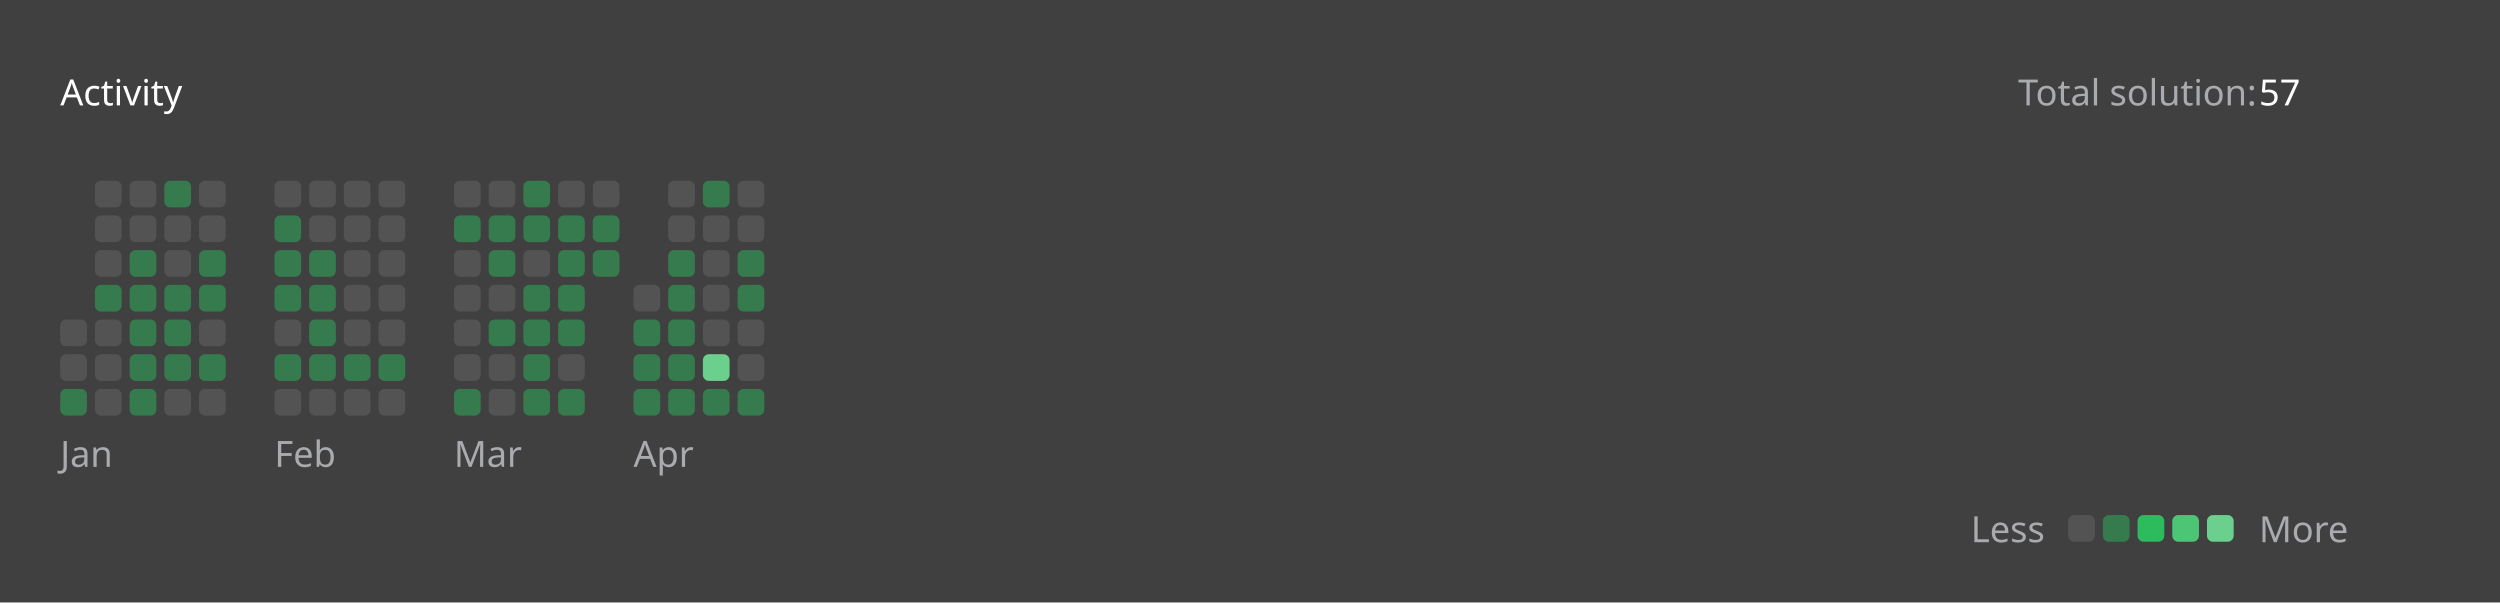
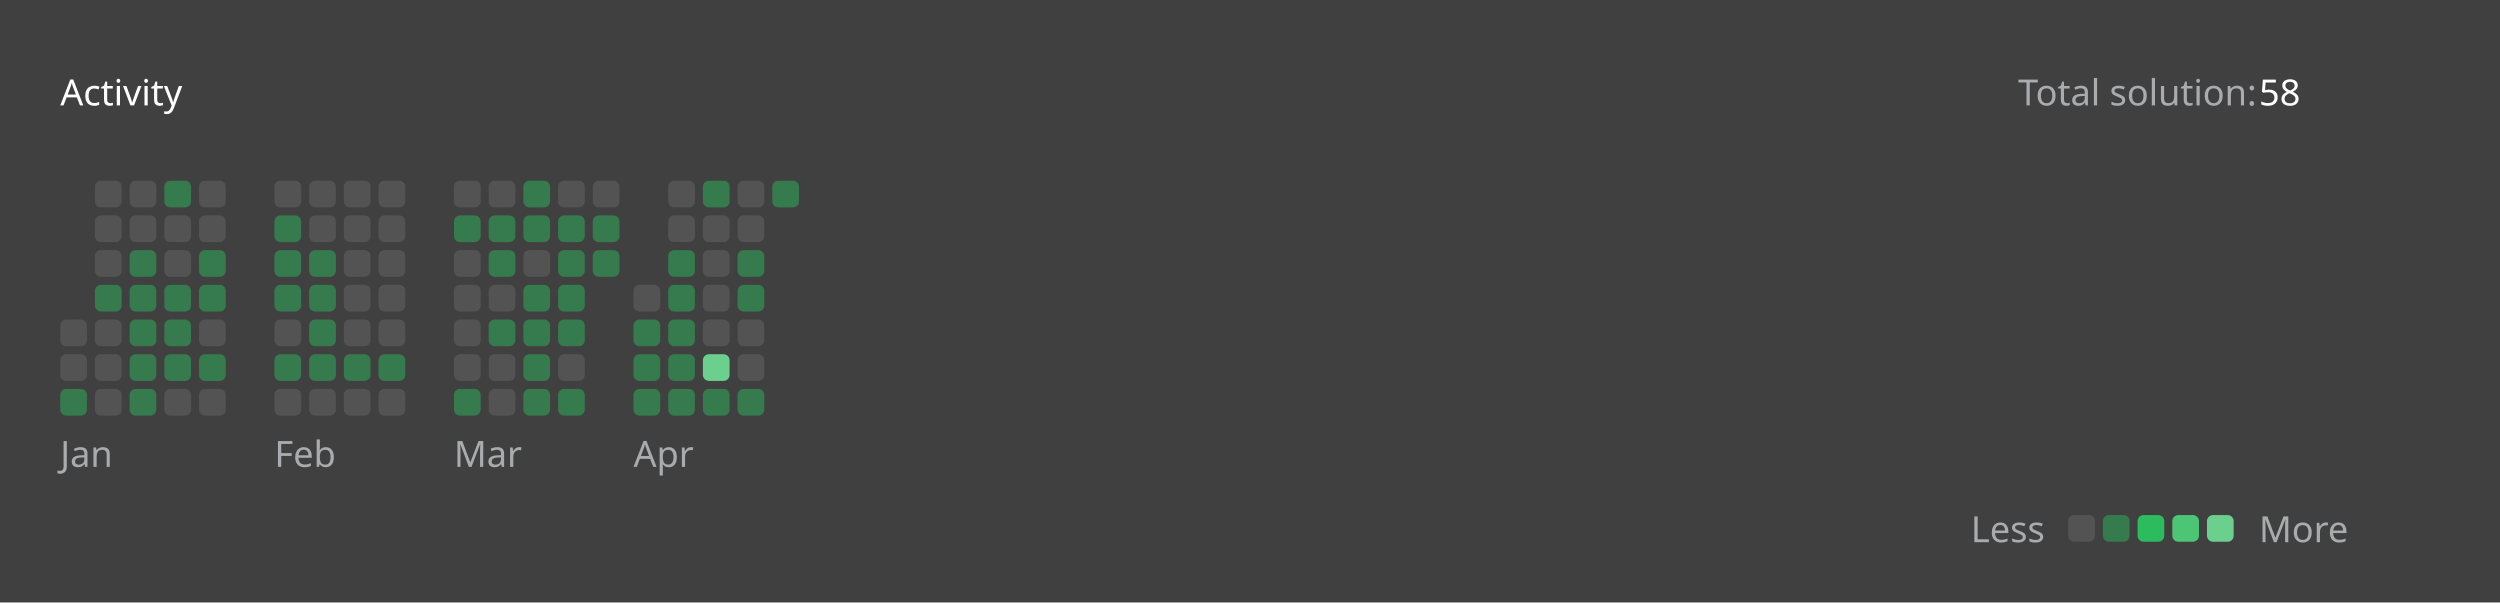
<svg xmlns="http://www.w3.org/2000/svg" version="1.1" height="200" width="830" viewBox="0 0 830 200">
  <style>*{font-family: "Segoe UI", Tahoma, Geneva, Verdana, sans-serif;}</style>
  <style>.title{font-weight: 500;font-size: 1rem;}</style>
  <style>.rotate-90{transform: rotate(-90deg);transform-origin: center;transform-box: fill-box;}</style>
  <style>.state{font-size: .75rem;}</style>
  <style>.light{color: #ffffff;fill: #ffffff;}</style>
  <style>.light-gray{color: #eff2f699;fill: #eff2f699;}</style>
  <style>.dark-gray{color: #ebebf54d;fill: #ebebf54d;}</style>
  <style>.gray{color: #747474;fill: #747474;}</style>
  <style>.orange{color: #ffa116;fill: #ffa116;}</style>
  <style>.background{color: #404040;fill: #404040;}</style>
  <style>.level-1-block{fill: #ffffff1a;}</style>
  <style>.level-2-block{fill: #2cb55d80;}</style>
  <style>.level-3-block{fill: #2cbb5dff;}</style>
  <style>.level-4-block{fill: #4cc575ff;}</style>
  <style>.level-5-block{fill: #6bcf8eff;}</style>
  <rect fill="#404040" x="0" y="0" width="830" height="200" rx="0.5rem" />
  <g text-anchor="start" text-decoration="1" class="title">
    <text x="20" y="35">
      <tspan class="light">Activity</tspan>
      <tspan class="orange" />
    </text>
  </g>
  <g class="state">
    <text x="670" y="35" class="light-gray"> Total solution: </text>
-     <text x="750" y="35" class="light"> 57 </text>
+     <text x="750" y="35" class="light"> 58 </text>
    <text x="678.88" y="180" class="light-gray" text-anchor="end">Less</text>
    <rect x="686.64" y="171" width="8.86" height="8.86" rx="2" ry="2" class="level-1-block" />
    <rect x="698.16" y="171" width="8.86" height="8.86" rx="2" ry="2" class="level-2-block" />
    <rect x="709.68" y="171" width="8.86" height="8.86" rx="2" ry="2" class="level-3-block" />
    <rect x="721.2" y="171" width="8.86" height="8.86" rx="2" ry="2" class="level-4-block" />
    <rect x="732.72" y="171" width="8.86" height="8.86" rx="2" ry="2" class="level-5-block" />
    <text x="750" y="180" class="light-gray">More</text>
  </g>
  <g x="20" y="60">
    <g x="20" y="60">
      <g x="20.0" y="60">
        <rect x="20.0" y="106.08" width="8.86" height="8.86" rx="2" ry="2" class="level-1-block" />
        <rect x="20.0" y="117.6" width="8.86" height="8.86" rx="2" ry="2" class="level-1-block" />
        <rect x="20.0" y="129.12" width="8.86" height="8.86" rx="2" ry="2" class="level-2-block" />
      </g>
      <g x="31.52" y="60">
        <rect x="31.52" y="60.0" width="8.86" height="8.86" rx="2" ry="2" class="level-1-block" />
        <rect x="31.52" y="71.52" width="8.86" height="8.86" rx="2" ry="2" class="level-1-block" />
        <rect x="31.52" y="83.04" width="8.86" height="8.86" rx="2" ry="2" class="level-1-block" />
        <rect x="31.52" y="94.56" width="8.86" height="8.86" rx="2" ry="2" class="level-2-block" />
        <rect x="31.52" y="106.08" width="8.86" height="8.86" rx="2" ry="2" class="level-1-block" />
        <rect x="31.52" y="117.6" width="8.86" height="8.86" rx="2" ry="2" class="level-1-block" />
        <rect x="31.52" y="129.12" width="8.86" height="8.86" rx="2" ry="2" class="level-1-block" />
      </g>
      <g x="43.04" y="60">
        <rect x="43.04" y="60.0" width="8.86" height="8.86" rx="2" ry="2" class="level-1-block" />
        <rect x="43.04" y="71.52" width="8.86" height="8.86" rx="2" ry="2" class="level-1-block" />
        <rect x="43.04" y="83.04" width="8.86" height="8.86" rx="2" ry="2" class="level-2-block" />
        <rect x="43.04" y="94.56" width="8.86" height="8.86" rx="2" ry="2" class="level-2-block" />
        <rect x="43.04" y="106.08" width="8.86" height="8.86" rx="2" ry="2" class="level-2-block" />
        <rect x="43.04" y="117.6" width="8.86" height="8.86" rx="2" ry="2" class="level-2-block" />
        <rect x="43.04" y="129.12" width="8.86" height="8.86" rx="2" ry="2" class="level-2-block" />
      </g>
      <g x="54.56" y="60">
        <rect x="54.56" y="60.0" width="8.86" height="8.86" rx="2" ry="2" class="level-2-block" />
        <rect x="54.56" y="71.52" width="8.86" height="8.86" rx="2" ry="2" class="level-1-block" />
        <rect x="54.56" y="83.04" width="8.86" height="8.86" rx="2" ry="2" class="level-1-block" />
        <rect x="54.56" y="94.56" width="8.86" height="8.86" rx="2" ry="2" class="level-2-block" />
        <rect x="54.56" y="106.08" width="8.86" height="8.86" rx="2" ry="2" class="level-2-block" />
        <rect x="54.56" y="117.6" width="8.86" height="8.86" rx="2" ry="2" class="level-2-block" />
        <rect x="54.56" y="129.12" width="8.86" height="8.86" rx="2" ry="2" class="level-1-block" />
      </g>
      <g x="66.08" y="60">
        <rect x="66.08" y="60.0" width="8.86" height="8.86" rx="2" ry="2" class="level-1-block" />
        <rect x="66.08" y="71.52" width="8.86" height="8.86" rx="2" ry="2" class="level-1-block" />
        <rect x="66.08" y="83.04" width="8.86" height="8.86" rx="2" ry="2" class="level-2-block" />
        <rect x="66.08" y="94.56" width="8.86" height="8.86" rx="2" ry="2" class="level-2-block" />
        <rect x="66.08" y="106.08" width="8.86" height="8.86" rx="2" ry="2" class="level-1-block" />
        <rect x="66.08" y="117.6" width="8.86" height="8.86" rx="2" ry="2" class="level-2-block" />
        <rect x="66.08" y="129.12" width="8.86" height="8.86" rx="2" ry="2" class="level-1-block" />
      </g>
      <text x="20.0" y="155" class="light-gray state">Jan</text>
    </g>
  </g>
  <g x="91.12" y="60">
    <g x="91.12" y="60">
      <g x="91.12" y="60">
        <rect x="91.12" y="60.0" width="8.86" height="8.86" rx="2" ry="2" class="level-1-block" />
        <rect x="91.12" y="71.52" width="8.86" height="8.86" rx="2" ry="2" class="level-2-block" />
        <rect x="91.12" y="83.04" width="8.86" height="8.86" rx="2" ry="2" class="level-2-block" />
        <rect x="91.12" y="94.56" width="8.86" height="8.86" rx="2" ry="2" class="level-2-block" />
        <rect x="91.12" y="106.08" width="8.86" height="8.86" rx="2" ry="2" class="level-1-block" />
        <rect x="91.12" y="117.6" width="8.86" height="8.86" rx="2" ry="2" class="level-2-block" />
        <rect x="91.12" y="129.12" width="8.86" height="8.86" rx="2" ry="2" class="level-1-block" />
      </g>
      <g x="102.64" y="60">
        <rect x="102.64" y="60.0" width="8.86" height="8.86" rx="2" ry="2" class="level-1-block" />
        <rect x="102.64" y="71.52" width="8.86" height="8.86" rx="2" ry="2" class="level-1-block" />
        <rect x="102.64" y="83.04" width="8.86" height="8.86" rx="2" ry="2" class="level-2-block" />
        <rect x="102.64" y="94.56" width="8.86" height="8.86" rx="2" ry="2" class="level-2-block" />
        <rect x="102.64" y="106.08" width="8.86" height="8.86" rx="2" ry="2" class="level-2-block" />
        <rect x="102.64" y="117.6" width="8.86" height="8.86" rx="2" ry="2" class="level-2-block" />
        <rect x="102.64" y="129.12" width="8.86" height="8.86" rx="2" ry="2" class="level-1-block" />
      </g>
      <g x="114.16" y="60">
        <rect x="114.16" y="60.0" width="8.86" height="8.86" rx="2" ry="2" class="level-1-block" />
        <rect x="114.16" y="71.52" width="8.86" height="8.86" rx="2" ry="2" class="level-1-block" />
        <rect x="114.16" y="83.04" width="8.86" height="8.86" rx="2" ry="2" class="level-1-block" />
        <rect x="114.16" y="94.56" width="8.86" height="8.86" rx="2" ry="2" class="level-1-block" />
        <rect x="114.16" y="106.08" width="8.86" height="8.86" rx="2" ry="2" class="level-1-block" />
        <rect x="114.16" y="117.6" width="8.86" height="8.86" rx="2" ry="2" class="level-2-block" />
        <rect x="114.16" y="129.12" width="8.86" height="8.86" rx="2" ry="2" class="level-1-block" />
      </g>
      <g x="125.68" y="60">
        <rect x="125.68" y="60.0" width="8.86" height="8.86" rx="2" ry="2" class="level-1-block" />
        <rect x="125.68" y="71.52" width="8.86" height="8.86" rx="2" ry="2" class="level-1-block" />
        <rect x="125.68" y="83.04" width="8.86" height="8.86" rx="2" ry="2" class="level-1-block" />
        <rect x="125.68" y="94.56" width="8.86" height="8.86" rx="2" ry="2" class="level-1-block" />
        <rect x="125.68" y="106.08" width="8.86" height="8.86" rx="2" ry="2" class="level-1-block" />
        <rect x="125.68" y="117.6" width="8.86" height="8.86" rx="2" ry="2" class="level-2-block" />
        <rect x="125.68" y="129.12" width="8.86" height="8.86" rx="2" ry="2" class="level-1-block" />
      </g>
      <text x="91.12" y="155" class="light-gray state">Feb</text>
    </g>
  </g>
  <g x="150.72" y="60">
    <g x="150.72" y="60">
      <g x="150.72" y="60">
        <rect x="150.72" y="60.0" width="8.86" height="8.86" rx="2" ry="2" class="level-1-block" />
        <rect x="150.72" y="71.52" width="8.86" height="8.86" rx="2" ry="2" class="level-2-block" />
        <rect x="150.72" y="83.04" width="8.86" height="8.86" rx="2" ry="2" class="level-1-block" />
        <rect x="150.72" y="94.56" width="8.86" height="8.86" rx="2" ry="2" class="level-1-block" />
        <rect x="150.72" y="106.08" width="8.86" height="8.86" rx="2" ry="2" class="level-1-block" />
        <rect x="150.72" y="117.6" width="8.86" height="8.86" rx="2" ry="2" class="level-1-block" />
        <rect x="150.72" y="129.12" width="8.86" height="8.86" rx="2" ry="2" class="level-2-block" />
      </g>
      <g x="162.24" y="60">
        <rect x="162.24" y="60.0" width="8.86" height="8.86" rx="2" ry="2" class="level-1-block" />
        <rect x="162.24" y="71.52" width="8.86" height="8.86" rx="2" ry="2" class="level-2-block" />
        <rect x="162.24" y="83.04" width="8.86" height="8.86" rx="2" ry="2" class="level-2-block" />
        <rect x="162.24" y="94.56" width="8.86" height="8.86" rx="2" ry="2" class="level-1-block" />
        <rect x="162.24" y="106.08" width="8.86" height="8.86" rx="2" ry="2" class="level-2-block" />
        <rect x="162.24" y="117.6" width="8.86" height="8.86" rx="2" ry="2" class="level-1-block" />
        <rect x="162.24" y="129.12" width="8.86" height="8.86" rx="2" ry="2" class="level-1-block" />
      </g>
      <g x="173.76" y="60">
        <rect x="173.76" y="60.0" width="8.86" height="8.86" rx="2" ry="2" class="level-2-block" />
        <rect x="173.76" y="71.52" width="8.86" height="8.86" rx="2" ry="2" class="level-2-block" />
        <rect x="173.76" y="83.04" width="8.86" height="8.86" rx="2" ry="2" class="level-1-block" />
        <rect x="173.76" y="94.56" width="8.86" height="8.86" rx="2" ry="2" class="level-2-block" />
        <rect x="173.76" y="106.08" width="8.86" height="8.86" rx="2" ry="2" class="level-2-block" />
        <rect x="173.76" y="117.6" width="8.86" height="8.86" rx="2" ry="2" class="level-2-block" />
        <rect x="173.76" y="129.12" width="8.86" height="8.86" rx="2" ry="2" class="level-2-block" />
      </g>
      <g x="185.28" y="60">
        <rect x="185.28" y="60.0" width="8.86" height="8.86" rx="2" ry="2" class="level-1-block" />
        <rect x="185.28" y="71.52" width="8.86" height="8.86" rx="2" ry="2" class="level-2-block" />
        <rect x="185.28" y="83.04" width="8.86" height="8.86" rx="2" ry="2" class="level-2-block" />
        <rect x="185.28" y="94.56" width="8.86" height="8.86" rx="2" ry="2" class="level-2-block" />
        <rect x="185.28" y="106.08" width="8.86" height="8.86" rx="2" ry="2" class="level-2-block" />
        <rect x="185.28" y="117.6" width="8.86" height="8.86" rx="2" ry="2" class="level-1-block" />
        <rect x="185.28" y="129.12" width="8.86" height="8.86" rx="2" ry="2" class="level-2-block" />
      </g>
      <g x="196.8" y="60">
        <rect x="196.8" y="60.0" width="8.86" height="8.86" rx="2" ry="2" class="level-1-block" />
        <rect x="196.8" y="71.52" width="8.86" height="8.86" rx="2" ry="2" class="level-2-block" />
        <rect x="196.8" y="83.04" width="8.86" height="8.86" rx="2" ry="2" class="level-2-block" />
      </g>
      <text x="150.72" y="155" class="light-gray state">Mar</text>
    </g>
  </g>
  <g x="210.32" y="60">
    <g x="210.32" y="60">
      <g x="210.32" y="60">
        <rect x="210.32" y="94.56" width="8.86" height="8.86" rx="2" ry="2" class="level-1-block" />
        <rect x="210.32" y="106.08" width="8.86" height="8.86" rx="2" ry="2" class="level-2-block" />
        <rect x="210.32" y="117.6" width="8.86" height="8.86" rx="2" ry="2" class="level-2-block" />
        <rect x="210.32" y="129.12" width="8.86" height="8.86" rx="2" ry="2" class="level-2-block" />
      </g>
      <g x="221.84" y="60">
        <rect x="221.84" y="60.0" width="8.86" height="8.86" rx="2" ry="2" class="level-1-block" />
        <rect x="221.84" y="71.52" width="8.86" height="8.86" rx="2" ry="2" class="level-1-block" />
        <rect x="221.84" y="83.04" width="8.86" height="8.86" rx="2" ry="2" class="level-2-block" />
        <rect x="221.84" y="94.56" width="8.86" height="8.86" rx="2" ry="2" class="level-2-block" />
        <rect x="221.84" y="106.08" width="8.86" height="8.86" rx="2" ry="2" class="level-2-block" />
        <rect x="221.84" y="117.6" width="8.86" height="8.86" rx="2" ry="2" class="level-2-block" />
        <rect x="221.84" y="129.12" width="8.86" height="8.86" rx="2" ry="2" class="level-2-block" />
      </g>
      <g x="233.36" y="60">
        <rect x="233.36" y="60.0" width="8.86" height="8.86" rx="2" ry="2" class="level-2-block" />
        <rect x="233.36" y="71.52" width="8.86" height="8.86" rx="2" ry="2" class="level-1-block" />
        <rect x="233.36" y="83.04" width="8.86" height="8.86" rx="2" ry="2" class="level-1-block" />
        <rect x="233.36" y="94.56" width="8.86" height="8.86" rx="2" ry="2" class="level-1-block" />
        <rect x="233.36" y="106.08" width="8.86" height="8.86" rx="2" ry="2" class="level-1-block" />
        <rect x="233.36" y="117.6" width="8.86" height="8.86" rx="2" ry="2" class="level-5-block" />
        <rect x="233.36" y="129.12" width="8.86" height="8.86" rx="2" ry="2" class="level-2-block" />
      </g>
      <g x="244.88" y="60">
        <rect x="244.88" y="60.0" width="8.86" height="8.86" rx="2" ry="2" class="level-1-block" />
        <rect x="244.88" y="71.52" width="8.86" height="8.86" rx="2" ry="2" class="level-1-block" />
        <rect x="244.88" y="83.04" width="8.86" height="8.86" rx="2" ry="2" class="level-2-block" />
        <rect x="244.88" y="94.56" width="8.86" height="8.86" rx="2" ry="2" class="level-2-block" />
        <rect x="244.88" y="106.08" width="8.86" height="8.86" rx="2" ry="2" class="level-1-block" />
        <rect x="244.88" y="117.6" width="8.86" height="8.86" rx="2" ry="2" class="level-1-block" />
        <rect x="244.88" y="129.12" width="8.86" height="8.86" rx="2" ry="2" class="level-2-block" />
      </g>
+       <g x="256.4" y="60">
+         <rect x="256.4" y="60.0" width="8.86" height="8.86" rx="2" ry="2" class="level-2-block" />
+       </g>
      <text x="210.32" y="155" class="light-gray state">Apr</text>
    </g>
  </g>
</svg>
